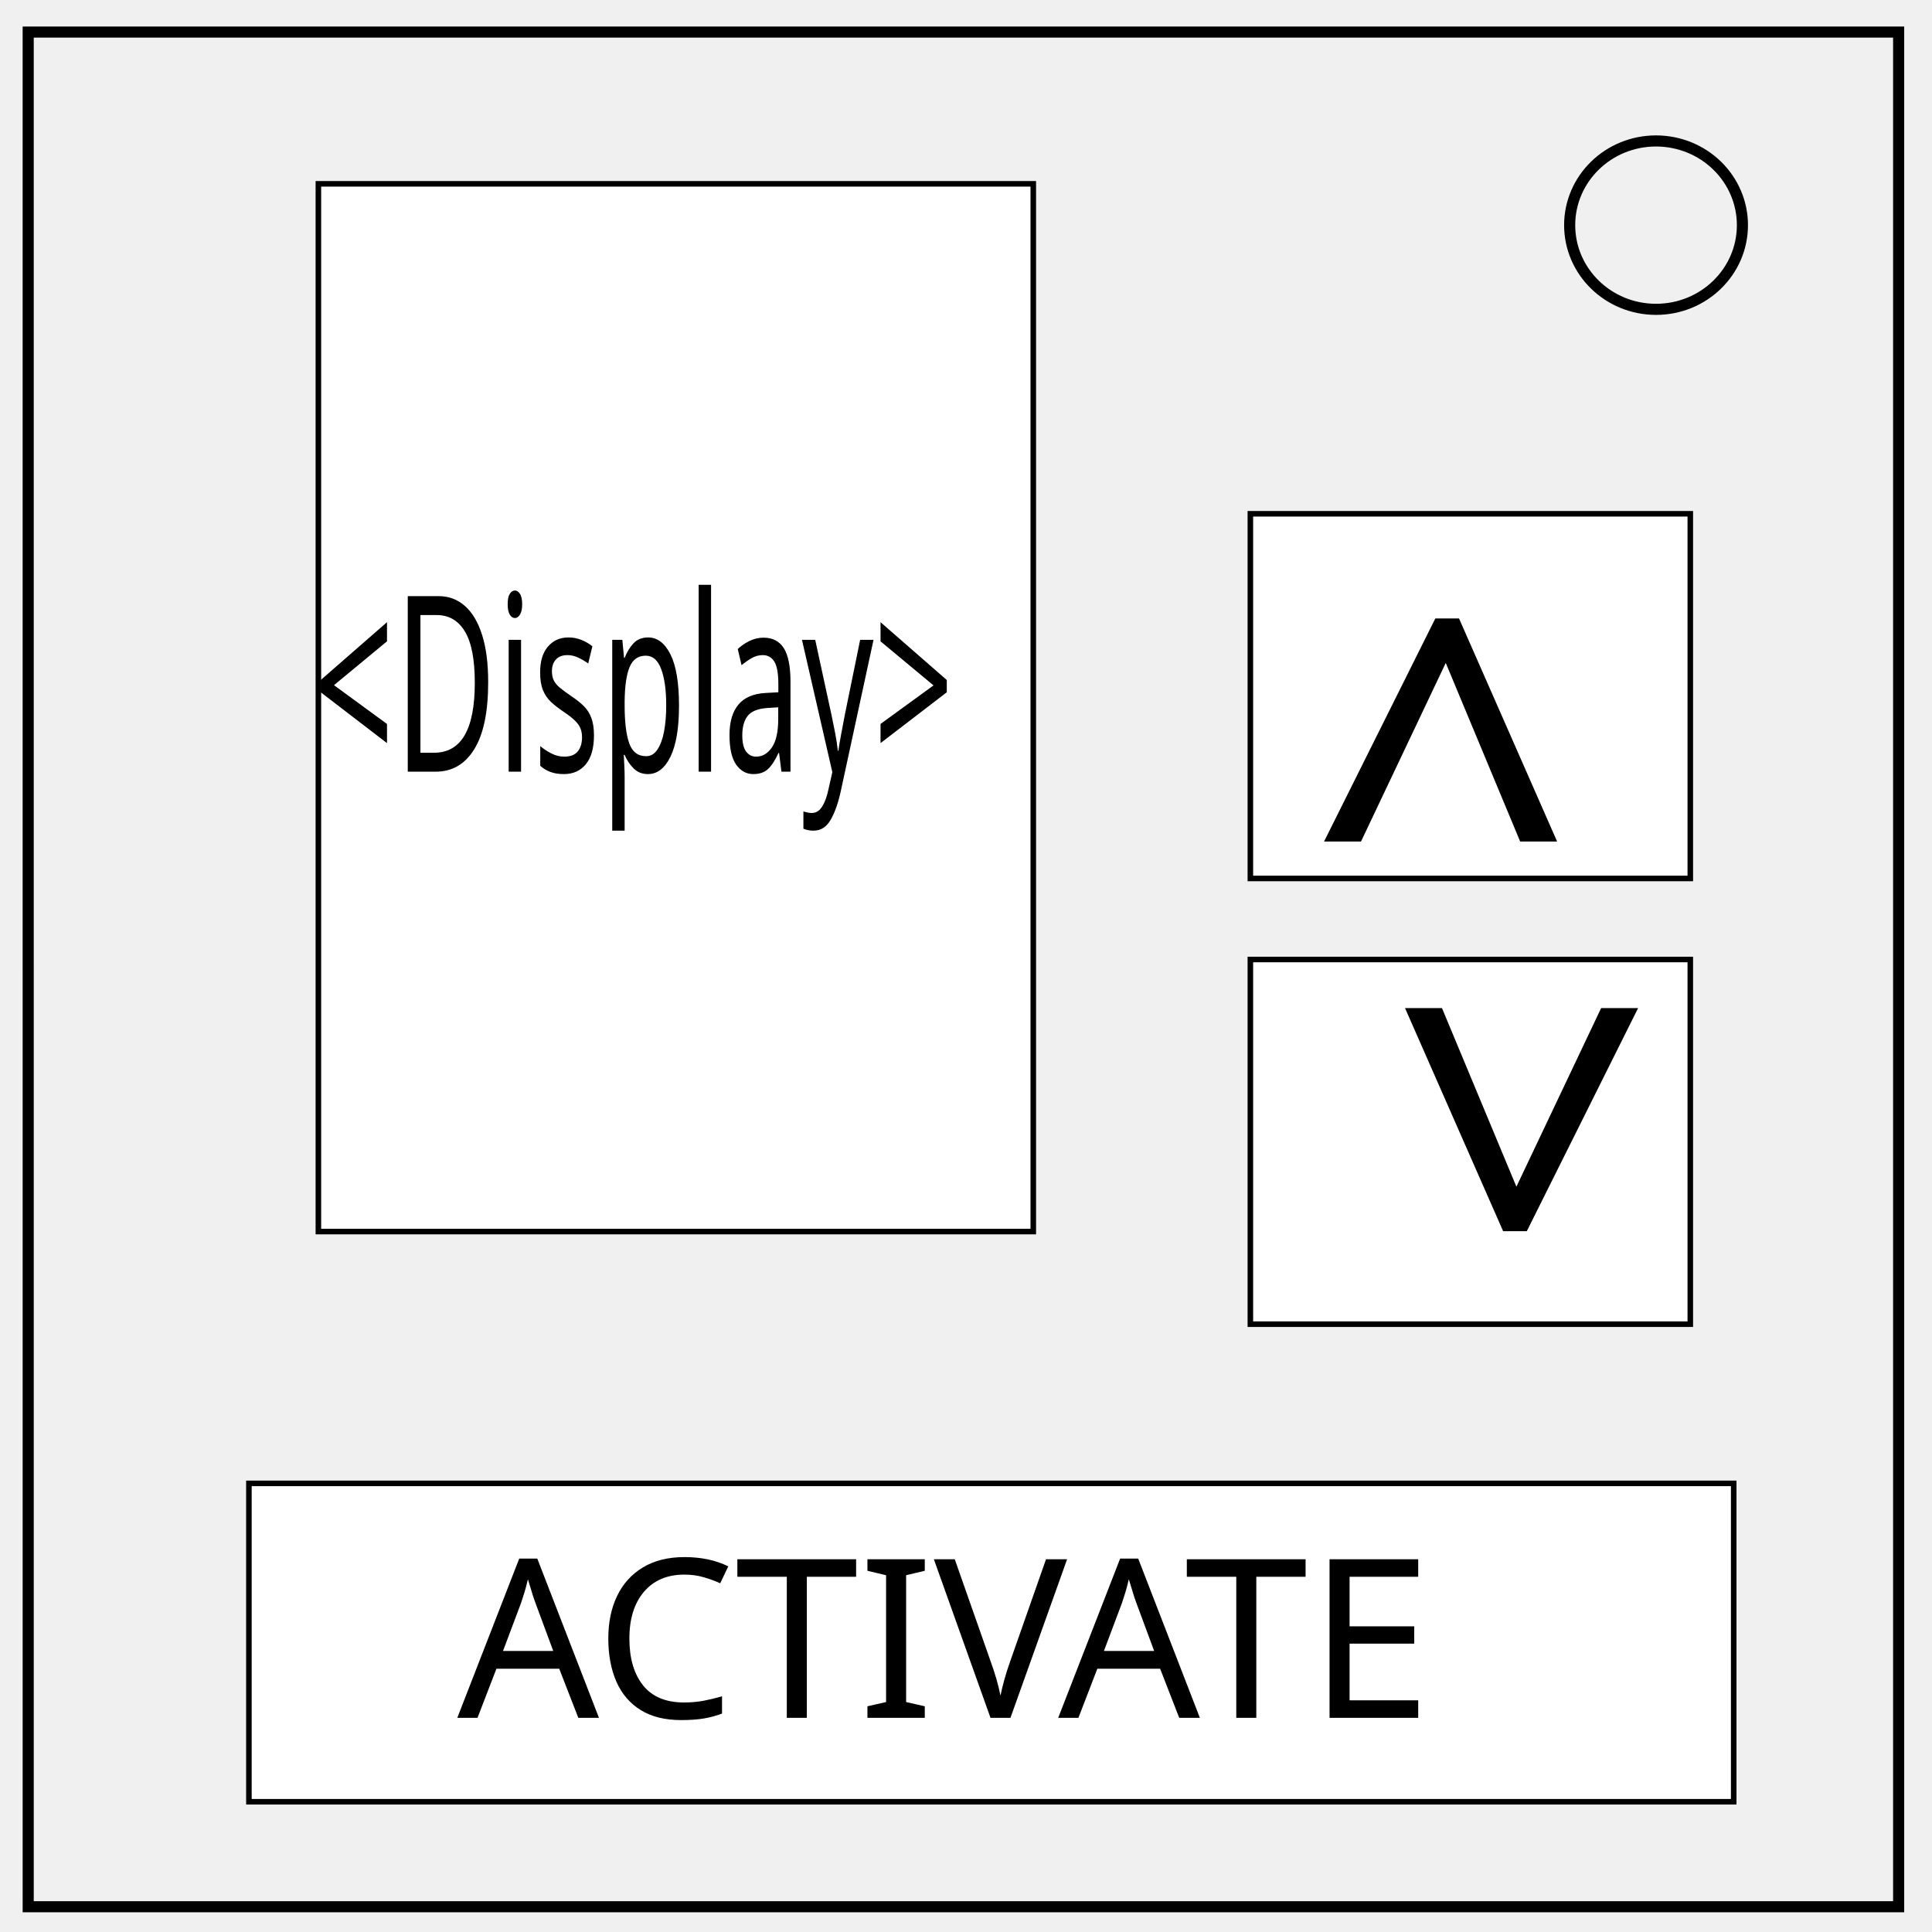
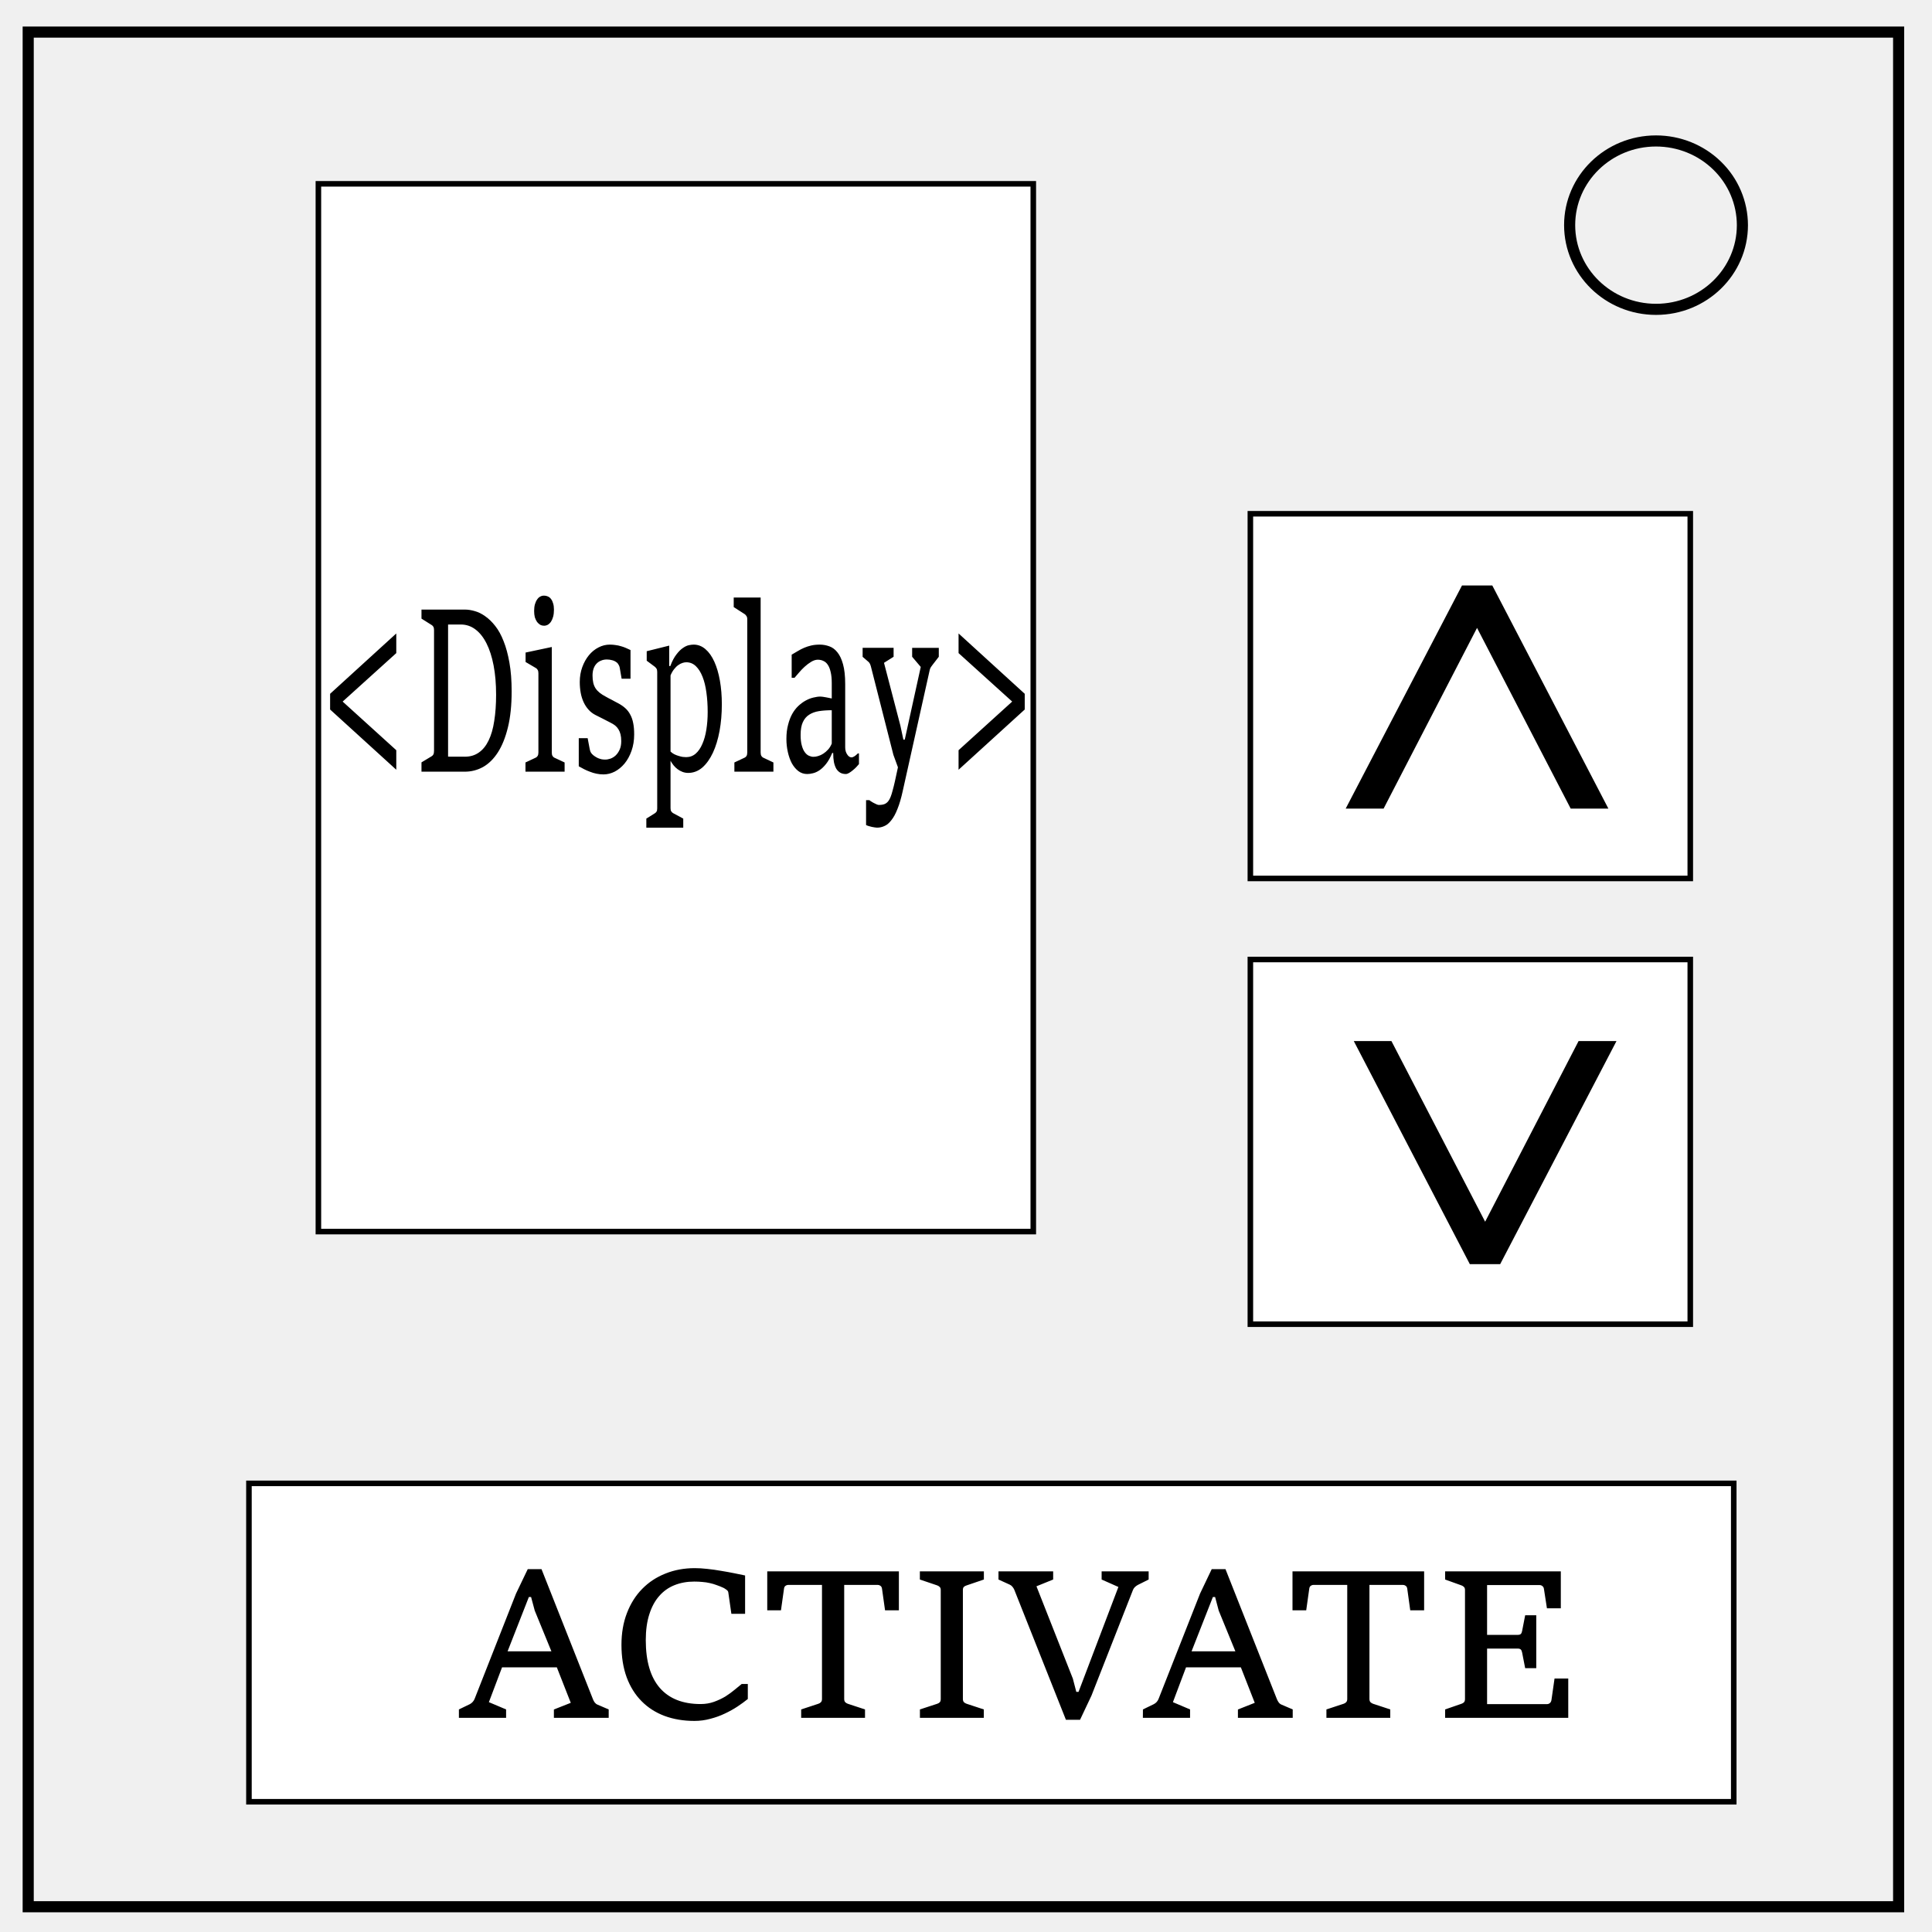
- <svg xmlns="http://www.w3.org/2000/svg" viewBox="0.0 0.0 348.0 348.0" fill="none" version="1.1" id="svg6">
-   <defs id="defs10" />
-   <path d="M5.079 5.776h336.913v337.67H5.08z" stroke-width="2" stroke="#000" id="path2" />
-   <path d="M282.734 40.554c0-8.376 6.966-15.165 15.56-15.165 4.126 0 8.084 1.597 11.001 4.441 2.918 2.844 4.558 6.702 4.558 10.724 0 8.376-6.966 15.165-15.56 15.165-8.593 0-15.559-6.79-15.559-15.165z" stroke-width="2" stroke="#000" id="path4" />
-   <rect style="fill:#ffffff;stroke:#000000" id="rect3781" width="128.771" height="188.726" x="57.348" y="33.11" />
-   <rect style="fill:#ffffff;stroke:#000000" id="rect3783" width="79.244" height="65.689" x="225.22" y="92.543" />
-   <rect style="fill:#ffffff;stroke:#000000" id="rect3783-0" width="79.244" height="65.689" x="225.22" y="172.829" />
-   <rect style="fill:#ffffff;stroke:#000000" id="rect3802" width="267.448" height="57.348" x="44.835" y="267.192" />
-   <text xml:space="preserve" style="font-style:normal;font-variant:normal;font-weight:normal;font-stretch:normal;font-size:40px;line-height:1.25;font-family:'Sitka Small';-inkscape-font-specification:'Sitka Small, Normal';letter-spacing:0px;word-spacing:0px;fill:#000000;fill-opacity:1;stroke:none;text-anchor:start;text-align:start;writing-mode:lr;font-variant-ligatures:normal;font-variant-caps:normal;font-variant-numeric:normal;font-feature-settings:normal;" x="82.372" y="309.421" id="text3806">
-     <tspan id="tspan3804" x="82.372" y="309.421" style="font-style:normal;font-variant:normal;font-weight:normal;font-stretch:normal;font-family:'Sitka Small';-inkscape-font-specification:'Sitka Small, Normal';font-size:40px;text-anchor:start;text-align:start;writing-mode:lr;font-variant-ligatures:normal;font-variant-caps:normal;font-variant-numeric:normal;font-feature-settings:normal;">ACTIVATE</tspan>
-   </text>
-   <text xml:space="preserve" style="font-style:normal;font-variant:normal;font-weight:normal;font-stretch:normal;font-size:85.333px;line-height:1.25;font-family:'Sitka Small';-inkscape-font-specification:'Sitka Small, Normal';font-variant-ligatures:normal;font-variant-caps:normal;font-variant-numeric:normal;font-feature-settings:normal;text-align:start;letter-spacing:0px;word-spacing:0px;writing-mode:lr-tb;text-anchor:start;fill:#000000;fill-opacity:1;stroke:none" x="177.314" y="-243.185" id="text3810" transform="rotate(90)">
-     <tspan id="tspan3808" x="177.314" y="-243.185" style="font-style:normal;font-variant:normal;font-weight:normal;font-stretch:normal;font-size:85.333px;font-family:'Sitka Small';-inkscape-font-specification:'Sitka Small, Normal';font-variant-ligatures:normal;font-variant-caps:normal;font-variant-numeric:normal;font-feature-settings:normal;text-align:start;writing-mode:lr-tb;text-anchor:start">&gt;</tspan>
-   </text>
-   <text xml:space="preserve" style="font-style:normal;font-variant:normal;font-weight:normal;font-stretch:normal;font-size:85.333px;line-height:1.25;font-family:'Sitka Small';-inkscape-font-specification:'Sitka Small, Normal';letter-spacing:0px;word-spacing:0px;fill:#000000;fill-opacity:1;stroke:none;text-anchor:start;text-align:start;writing-mode:lr;font-variant-ligatures:normal;font-variant-caps:normal;font-variant-numeric:normal;font-feature-settings:normal;" x="-155.849" y="290.371" id="text3810-9" transform="rotate(-90)">
-     <tspan id="tspan3808-2" x="-155.849" y="290.371" style="font-style:normal;font-variant:normal;font-weight:normal;font-stretch:normal;font-family:'Sitka Small';-inkscape-font-specification:'Sitka Small, Normal';font-size:85.333px;text-anchor:start;text-align:start;writing-mode:lr;font-variant-ligatures:normal;font-variant-caps:normal;font-variant-numeric:normal;font-feature-settings:normal;">&gt;</tspan>
-   </text>
-   <text xml:space="preserve" style="font-style:normal;font-variant:normal;font-weight:normal;font-stretch:normal;font-size:33.481px;line-height:1.25;font-family:'Sitka Small';-inkscape-font-specification:'Sitka Small, Normal';letter-spacing:0px;word-spacing:0px;fill:#000000;fill-opacity:1;stroke:none;stroke-width:1.103;text-anchor:start;text-align:start;writing-mode:lr;font-variant-ligatures:normal;font-variant-caps:normal;font-variant-numeric:normal;font-feature-settings:normal;" x="74.742" y="105.092" id="text3832" transform="scale(0.7560841,1.322604)">
-     <tspan id="tspan3830" x="74.742" y="105.092" style="font-style:normal;font-variant:normal;font-weight:normal;font-stretch:normal;font-size:33.481px;font-family:'Sitka Small';-inkscape-font-specification:'Sitka Small, Normal';stroke-width:1.103;text-anchor:start;text-align:start;writing-mode:lr;font-variant-ligatures:normal;font-variant-caps:normal;font-variant-numeric:normal;font-feature-settings:normal;">&lt;Display&gt;</tspan>
-   </text>
+ <svg xmlns="http://www.w3.org/2000/svg" viewBox="0 0 348 348" fill="none">
+   <path d="M5.08 5.78h336.91v337.67H5.08z" stroke-width="2" stroke="#000" />
+   <path d="M282.73 40.55c0-8.37 6.97-15.16 15.56-15.16 4.13 0 8.09 1.6 11 4.44a14.97 14.97 0 0 1 4.56 10.72c0 8.38-6.96 15.17-15.56 15.17-8.59 0-15.56-6.8-15.56-15.17z" stroke-width="2" stroke="#000" />
+   <path fill="#fff" stroke="#000" d="M57.35 33.11h128.77v188.73H57.35zM225.22 92.54h79.24v65.69h-79.24zM225.22 172.83h79.24v65.69h-79.24zM44.84 267.19h267.45v57.35H44.84z" />
+   <g aria-label="ACTIVATE" style="line-height:1.25;-inkscape-font-specification:'Sitka Small, Normal';font-variant-ligatures:normal;font-variant-caps:normal;font-variant-numeric:normal;font-feature-settings:normal;text-align:start" font-weight="400" font-size="40" font-family="Sitka Small" letter-spacing="0" word-spacing="0" fill="#000">
+     <path d="M82.66 307.91l1.95-.94q.3-.15.54-.42.24-.27.35-.57l7.45-18.94 2.11-4.4h2.48l9.27 23.44q.1.27.3.56.23.29.5.4l2.03.87v1.51h-9.87v-1.5l3.04-1.2-2.51-6.39h-9.87l-2.37 6.27 3.1 1.31v1.51h-8.5zm16.66-10.47l-3-7.33-.66-2.45h-.4l-3.83 9.78zM134.7 303.33v2.7q-.8.65-1.85 1.35-1.06.7-2.3 1.28-1.21.58-2.61.94-1.38.38-2.86.38-2.94 0-5.38-.9-2.42-.91-4.14-2.66-1.73-1.74-2.68-4.29-.94-2.56-.94-5.85 0-3.17.98-5.71.98-2.57 2.75-4.37 1.76-1.8 4.18-2.76 2.43-.98 5.3-.98 1.04 0 2.28.14 1.24.13 2.47.35 1.24.2 2.37.43 1.12.22 1.94.4v6.91h-2.47l-.56-3.89q-.04-.25-.33-.45-.3-.22-.51-.33-.62-.29-1.24-.5-.6-.23-1.25-.37-.64-.15-1.33-.2-.69-.07-1.47-.07-1.95 0-3.57.65-1.6.64-2.74 1.95-1.15 1.3-1.78 3.29-.64 1.98-.64 4.65 0 5.7 2.53 8.62 2.54 2.9 7.34 2.9 1.31 0 2.42-.4 1.13-.41 2.06-.97.92-.59 1.65-1.2l1.27-1.04zM144.31 307.91l3.1-1.02q.3-.1.46-.29.19-.18.19-.58v-20.54H142q-.29 0-.53.18-.21.16-.25.5l-.55 3.9h-2.47v-7.02h23.71v7.02h-2.49l-.55-3.9q-.05-.36-.29-.52-.21-.16-.47-.16h-6.05v20.54q0 .4.2.6.2.18.45.27l3.1 1.02v1.51h-11.5zM165.7 307.91l3.12-1.02q.3-.1.47-.29.16-.18.16-.58v-19.64q0-.36-.2-.54-.18-.18-.43-.27l-3.13-1.06v-1.47h11.53v1.47l-3.11 1.06q-.3.09-.5.27-.17.18-.17.54v19.64q0 .4.2.6.2.18.47.27l3.1 1.02v1.51H165.7zM182.69 286.33q-.11-.25-.31-.5-.2-.26-.51-.4l-2.02-.92v-1.47h9.85v1.47l-3.01 1.22 6.56 16.64.62 2.38h.4l7.18-18.9-3.02-1.34v-1.47h8.47v1.47l-1.96.98q-.27.15-.53.39-.23.23-.34.52l-7.47 19.02-2.06 4.36H192zM205.87 307.91l1.94-.94q.31-.15.55-.42.23-.27.34-.57l7.46-18.94 2.1-4.4h2.48l9.27 23.44q.11.27.31.56.22.29.5.4l2.03.87v1.51h-9.87v-1.5l3.03-1.2-2.5-6.39h-9.88l-2.36 6.27 3.09 1.31v1.51h-8.5zm16.65-10.47l-3-7.33-.65-2.45h-.4l-3.84 9.78zM238.92 307.91l3.1-1.02q.3-.1.46-.29.19-.18.19-.58v-20.54h-6.06q-.29 0-.53.18-.21.16-.25.5l-.55 3.9h-2.47v-7.02h23.71v7.02h-2.5l-.54-3.9q-.05-.36-.29-.52-.22-.16-.47-.16h-6.05v20.54q0 .4.2.6.2.18.45.27l3.1 1.02v1.51h-11.5zM260.3 307.91l2.95-1.02q.27-.09.45-.27.18-.2.18-.6v-19.64q0-.36-.2-.54-.18-.18-.43-.27l-2.95-1.06v-1.47h20.84v6.65h-2.5l-.54-3.49q-.05-.34-.27-.5-.22-.19-.51-.19h-9.46v8.97h5.53q.38 0 .55-.17.16-.16.23-.53l.55-2.83h2v9.53h-2l-.55-2.82q-.07-.37-.23-.53-.17-.18-.55-.18h-5.53v10h10.82q.26 0 .48-.18.23-.19.29-.53l.56-3.9h2.47v7.08H260.3z" style="-inkscape-font-specification:'Sitka Small, Normal';font-variant-ligatures:normal;font-variant-caps:normal;font-variant-numeric:normal;font-feature-settings:normal;text-align:start" />
+   </g>
+   <g style="line-height:1.25;-inkscape-font-specification:'Sitka Small, Normal';font-variant-ligatures:normal;font-variant-caps:normal;font-variant-numeric:normal;font-feature-settings:normal;text-align:start">
+     <path d="M250.63 187.52l16.88 32.54 16.83-32.54h6.83l-20.95 40.18h-5.47l-20.9-40.18z" style="-inkscape-font-specification:'Sitka Small, Normal';font-variant-ligatures:normal;font-variant-caps:normal;font-variant-numeric:normal;font-feature-settings:normal;text-align:start" aria-label="&gt;" font-weight="400" font-size="85.33" font-family="Sitka Small" letter-spacing="0" word-spacing="0" fill="#000" />
+   </g>
+   <g style="line-height:1.25;-inkscape-font-specification:'Sitka Small, Normal';font-variant-ligatures:normal;font-variant-caps:normal;font-variant-numeric:normal;font-feature-settings:normal;text-align:start">
+     <path d="M282.92 145.65l-16.87-32.55-16.83 32.55h-6.83l20.95-40.19h5.46l20.91 40.19z" style="-inkscape-font-specification:'Sitka Small, Normal';font-variant-ligatures:normal;font-variant-caps:normal;font-variant-numeric:normal;font-feature-settings:normal;text-align:start" aria-label="&gt;" font-weight="400" font-size="85.33" font-family="Sitka Small" letter-spacing="0" word-spacing="0" fill="#000" />
+   </g>
+   <g aria-label="&lt;Display&gt;" style="line-height:1.25;-inkscape-font-specification:'Sitka Small, Normal';font-variant-ligatures:normal;font-variant-caps:normal;font-variant-numeric:normal;font-feature-settings:normal;text-align:start" font-weight="400" font-size="33.48" font-family="Sitka Small" letter-spacing="0" word-spacing="0" fill="#000" stroke-width="1.1">
+     <path d="M59.46 124.97l11.92-10.87v3.54l-9.66 8.73 9.66 8.76v3.52L59.46 127.8zM75.92 137.32l1.86-1.12q.16-.1.28-.3.12-.23.12-.67V113.5q0-.4-.12-.6-.12-.2-.28-.3l-1.86-1.17v-1.63h7.83q.84 0 1.79.28.94.26 1.87.93.95.66 1.8 1.75.86 1.08 1.5 2.73.66 1.64 1.05 3.87.4 2.23.4 5.17 0 3.75-.67 6.48-.66 2.72-1.81 4.51-1.14 1.77-2.68 2.64-1.53.84-3.3.84h-7.78zm7.81-1.02q1.46 0 2.52-.75 1.07-.74 1.76-2.17.7-1.43 1.01-3.5.34-2.1.34-4.75 0-2.92-.45-5.26-.45-2.35-1.28-3.98-.83-1.65-2-2.52-1.17-.88-2.62-.88h-2.3v23.8zM97.96 112.7q-.35 0-.67-.17-.3-.19-.55-.5-.24-.35-.4-.83-.13-.5-.13-1.15 0-.68.14-1.19.15-.52.39-.86.24-.37.55-.53.32-.18.67-.18.41 0 .75.16.33.14.56.47.24.32.37.8.14.46.14 1.1 0 .7-.14 1.24-.14.52-.38.9-.24.36-.58.57-.33.18-.72.18zm-3.31 24.64l1.87-.88q.2-.1.32-.3.14-.22.14-.63v-14.27q0-.4-.14-.6-.12-.22-.3-.32l-1.87-1.1v-1.7l4.72-1v19q0 .4.13.62.14.22.3.3l1.88.88V139h-7.05zM104.25 132.96h1.6l.34 1.8q.07.39.17.65.12.24.27.4.24.25.52.43.27.18.57.32.3.12.62.2.32.06.65.06.48 0 1-.18.52-.2.94-.6.43-.43.7-1.05.27-.62.27-1.49 0-.72-.13-1.23-.13-.52-.37-.9-.24-.4-.6-.69-.36-.28-.85-.52l-1.34-.69-1.35-.68q-.71-.36-1.24-.95-.53-.58-.89-1.35-.36-.78-.53-1.69-.17-.92-.17-1.95 0-1.45.45-2.68.45-1.24 1.2-2.15.74-.9 1.72-1.4.98-.51 2.04-.51.55 0 1.03.08.5.06.95.2.45.12.87.3.43.18.88.4v5.16h-1.6l-.34-1.97q-.05-.3-.2-.53-.13-.24-.26-.36-.4-.34-.87-.46-.47-.14-1-.14-.56 0-1.03.2-.47.18-.81.54-.35.36-.54.9-.19.55-.19 1.25 0 .73.13 1.3.12.54.41 1 .29.44.74.8.46.37 1.1.7l.56.31.55.28.55.3.55.29q.76.4 1.31.9.56.5.91 1.19.36.66.52 1.53.17.86.17 2 0 1.62-.48 2.97-.47 1.33-1.25 2.28-.78.94-1.78 1.46-.99.5-2.01.5-.66 0-1.27-.13-.6-.12-1.17-.35-.55-.2-1.06-.46l-.96-.52zM116.42 147.45l1.52-.95q.2-.12.31-.3.13-.18.13-.58v-24.6q0-.4-.14-.6-.14-.2-.3-.33l-1.45-1.08v-1.71l4.05-1.01v3.68h.2q.5-1.33 1.1-2.09.6-.79 1.18-1.17.57-.4 1.08-.5.5-.1.84-.1 1.18 0 2.13.82.94.8 1.6 2.26.65 1.43 1 3.4t.35 4.27q0 2.55-.41 4.8-.42 2.26-1.2 3.93-.78 1.67-1.9 2.66-1.14.97-2.55.97-.55 0-1.04-.19-.47-.18-.87-.48t-.71-.68q-.32-.4-.56-.83V145.58q0 .4.14.58.14.2.31.3l1.84.99v1.63h-6.65zm4.36-12.08q.28.28.66.48.38.19.77.3.4.13.77.19.37.04.61.04.99 0 1.72-.63.73-.64 1.2-1.75.49-1.1.72-2.57.24-1.5.24-3.16 0-1.9-.23-3.53-.22-1.65-.7-2.85-.48-1.21-1.2-1.9-.73-.7-1.73-.7-.3 0-.68.12-.38.12-.77.4-.38.26-.74.73-.37.46-.64 1.12zM132.28 137.34l1.87-.88q.2-.1.32-.3.13-.22.13-.63v-23.97q0-.4-.15-.6-.15-.23-.3-.33l-1.99-1.28v-1.72h4.85v27.9q0 .4.13.63.15.22.31.3l1.86.88V139h-7.03zM149.9 135.63q-.51 1.23-1.11 1.98-.59.74-1.19 1.14-.6.4-1.17.53-.57.14-1.03.14-.9 0-1.6-.53-.69-.54-1.17-1.4-.47-.9-.72-2.02-.26-1.15-.26-2.37 0-1.43.3-2.54.28-1.13.75-1.97.48-.85 1.1-1.43.64-.6 1.32-.97.69-.38 1.38-.54.7-.18 1.3-.18.14 0 .42.04l.6.1.6.12.4.08v-2.78q0-1.18-.2-1.99-.18-.8-.51-1.29-.33-.5-.8-.7-.45-.22-1-.22-.58 0-1.2.38-.6.36-1.17.88-.55.5-1.03 1.07l-.8.93h-.51v-4.17l1.09-.64q.54-.33 1.14-.59.6-.26 1.29-.42.69-.16 1.54-.16.87 0 1.7.3.83.28 1.46 1.07.65.78 1.03 2.17.39 1.39.39 3.58v11.38q0 .4.1.74.1.32.27.56.16.25.37.39.2.12.4.12.14 0 .27-.06.14-.06.3-.16l.28-.22.29-.27h.2v1.92q-.17.22-.46.52-.28.3-.63.58-.33.28-.68.49-.33.2-.6.2-.57 0-1-.24-.42-.25-.71-.7-.28-.5-.43-1.2-.13-.7-.13-1.65zm-.08-7.7q-1.25 0-2.29.16-1.03.16-1.77.64-.74.46-1.15 1.35-.4.86-.4 2.31 0 1.15.22 1.91.21.77.55 1.21.33.45.75.63.41.18.8.18.4 0 .85-.14.48-.14.92-.43.46-.3.86-.74.4-.44.66-1.07zM156 144.13h.6q.16.14.4.28.24.16.5.28.25.14.46.22.23.08.35.08.62 0 1.02-.16t.7-.56q.21-.28.39-.73.18-.44.36-1.14.2-.7.43-1.73l.53-2.46-.82-2.25-4.06-15.95q-.1-.36-.23-.56-.14-.22-.32-.34l-.93-.8v-1.62h5.58v1.61l-1.73 1.09 2.95 11.31.54 2.52h.25l2.88-13.09-1.55-1.83v-1.6h4.8v1.6l-1.09 1.41-.31.42q-.17.25-.23.53l-4.86 21.8q-.43 1.97-.95 3.24-.5 1.29-1.1 2.03-.58.77-1.24 1.05-.64.3-1.34.3-.13 0-.4-.04l-.56-.1q-.3-.06-.59-.16-.27-.08-.43-.18zM172.66 135.13l9.66-8.76-9.66-8.73v-3.54l11.92 10.87v2.83l-11.92 10.85z" style="-inkscape-font-specification:'Sitka Small, Normal';font-variant-ligatures:normal;font-variant-caps:normal;font-variant-numeric:normal;font-feature-settings:normal;text-align:start" />
+   </g>
</svg>
